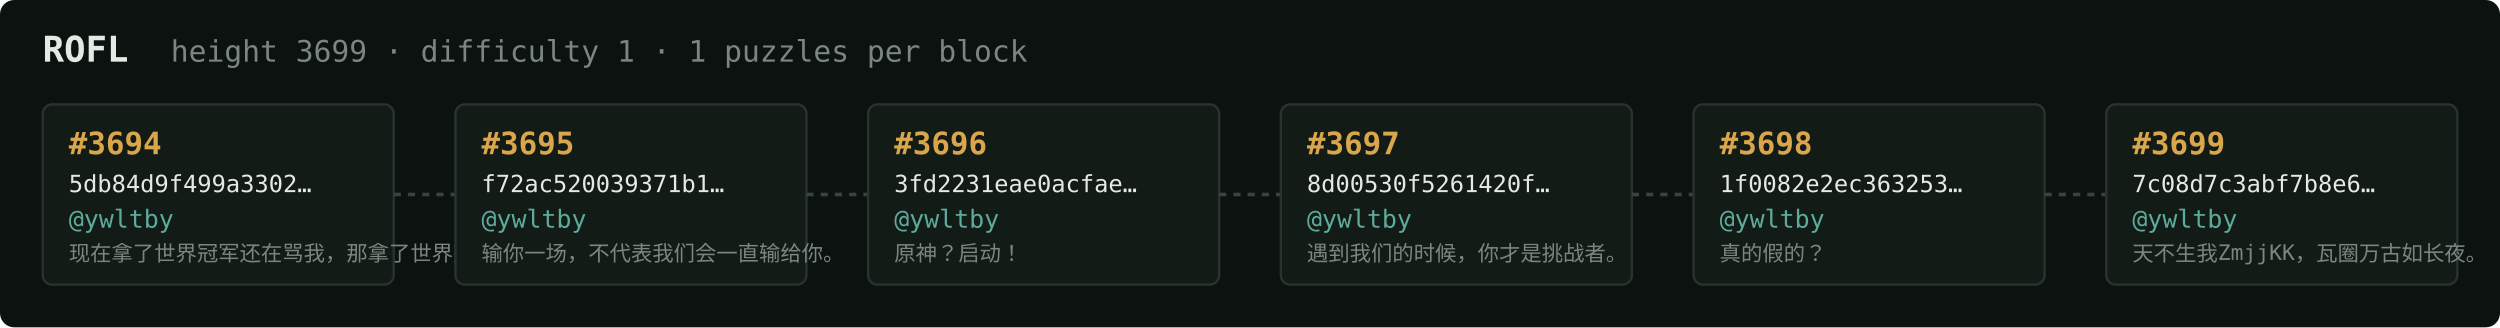
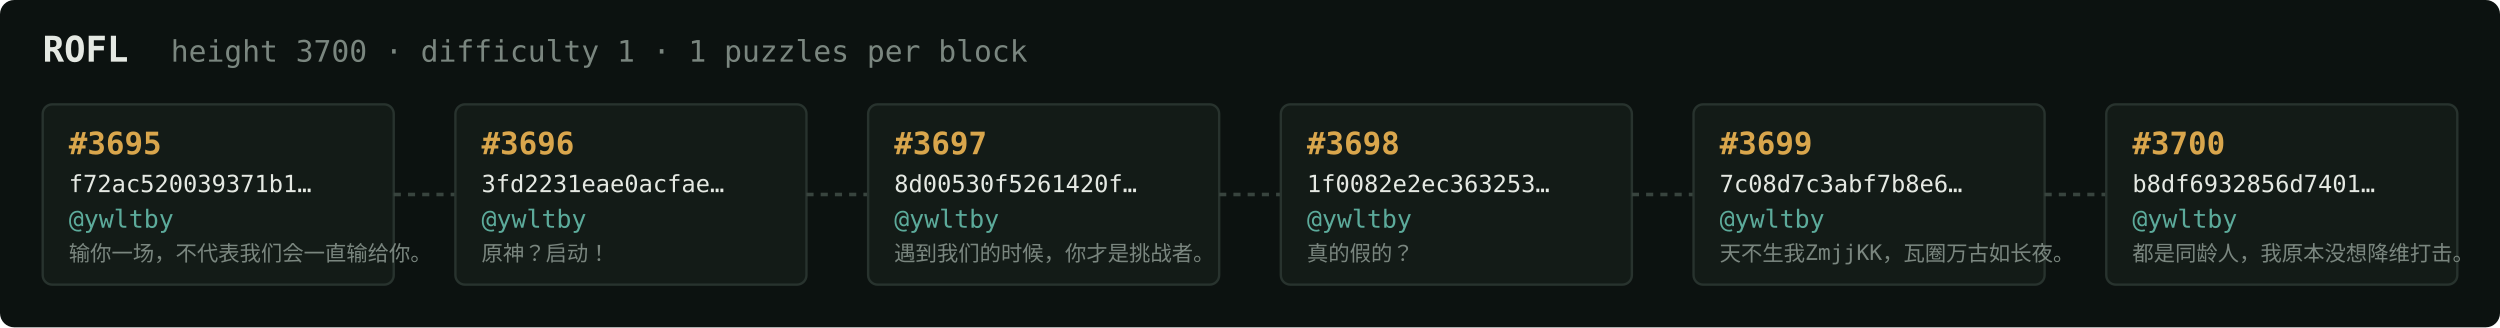
<svg xmlns="http://www.w3.org/2000/svg" width="1054" height="138" viewBox="0 0 1054 138" font-family="ui-monospace,SFMono-Regular,Menlo,monospace">
  <rect fill="#0c1210" width="1054" height="138" rx="6" />
  <text x="18" y="26" fill="#e5e9e3" font-size="15" font-weight="700">ROFL</text>
-   <text x="72" y="26" fill="#7a867f" font-size="12.5">height 3699 · difficulty 1 · 1 puzzles per block</text>
+   <text x="72" y="26" fill="#7a867f" font-size="12.5">height 3700 · difficulty 1 · 1 puzzles per block</text>
  <rect x="18" y="44" width="148" height="76" rx="4" fill="#131b17" stroke="#28332e" stroke-width="1" />
-   <text x="29" y="65" fill="#d9a64c" font-size="13" font-weight="700">#3694</text>
-   <text x="29" y="81" fill="#e5e9e3" font-size="10">5db84d9f499a3302…</text>
+   <text x="29" y="65" fill="#d9a64c" font-size="13" font-weight="700">#3695</text>
+   <text x="29" y="81" fill="#e5e9e3" font-size="10">f72ac520039371b1…</text>
  <text x="29" y="96" fill="#5cab9b" font-size="10.5">@ywltby</text>
-   <text x="29" y="110" fill="#7a867f" font-size="9">现在拿了世界冠军还在骂我，那拿了世界冠军有…</text>
+   <text x="29" y="110" fill="#7a867f" font-size="9">输你一场，不代表我们会一直输给你。</text>
  <line x1="166" y1="82.0" x2="192" y2="82.0" stroke="#38443e" stroke-width="1.5" stroke-dasharray="3 3" />
  <rect x="192" y="44" width="148" height="76" rx="4" fill="#131b17" stroke="#28332e" stroke-width="1" />
-   <text x="203" y="65" fill="#d9a64c" font-size="13" font-weight="700">#3695</text>
-   <text x="203" y="81" fill="#e5e9e3" font-size="10">f72ac520039371b1…</text>
+   <text x="203" y="65" fill="#d9a64c" font-size="13" font-weight="700">#3696</text>
+   <text x="203" y="81" fill="#e5e9e3" font-size="10">3fd2231eae0acfae…</text>
  <text x="203" y="96" fill="#5cab9b" font-size="10.5">@ywltby</text>
-   <text x="203" y="110" fill="#7a867f" font-size="9">输你一场，不代表我们会一直输给你。</text>
+   <text x="203" y="110" fill="#7a867f" font-size="9">原神？启动！</text>
  <line x1="340" y1="82.0" x2="366" y2="82.0" stroke="#38443e" stroke-width="1.5" stroke-dasharray="3 3" />
  <rect x="366" y="44" width="148" height="76" rx="4" fill="#131b17" stroke="#28332e" stroke-width="1" />
-   <text x="377" y="65" fill="#d9a64c" font-size="13" font-weight="700">#3696</text>
-   <text x="377" y="81" fill="#e5e9e3" font-size="10">3fd2231eae0acfae…</text>
+   <text x="377" y="65" fill="#d9a64c" font-size="13" font-weight="700">#3697</text>
+   <text x="377" y="81" fill="#e5e9e3" font-size="10">8d00530f5261420f…</text>
  <text x="377" y="96" fill="#5cab9b" font-size="10.5">@ywltby</text>
-   <text x="377" y="110" fill="#7a867f" font-size="9">原神？启动！</text>
+   <text x="377" y="110" fill="#7a867f" font-size="9">遇到我们的时候，你才是挑战者。</text>
  <line x1="514" y1="82.0" x2="540" y2="82.0" stroke="#38443e" stroke-width="1.5" stroke-dasharray="3 3" />
  <rect x="540" y="44" width="148" height="76" rx="4" fill="#131b17" stroke="#28332e" stroke-width="1" />
-   <text x="551" y="65" fill="#d9a64c" font-size="13" font-weight="700">#3697</text>
-   <text x="551" y="81" fill="#e5e9e3" font-size="10">8d00530f5261420f…</text>
+   <text x="551" y="65" fill="#d9a64c" font-size="13" font-weight="700">#3698</text>
+   <text x="551" y="81" fill="#e5e9e3" font-size="10">1f0082e2ec363253…</text>
  <text x="551" y="96" fill="#5cab9b" font-size="10.5">@ywltby</text>
-   <text x="551" y="110" fill="#7a867f" font-size="9">遇到我们的时候，你才是挑战者。</text>
+   <text x="551" y="110" fill="#7a867f" font-size="9">真的假的？</text>
  <line x1="688" y1="82.0" x2="714" y2="82.0" stroke="#38443e" stroke-width="1.5" stroke-dasharray="3 3" />
  <rect x="714" y="44" width="148" height="76" rx="4" fill="#131b17" stroke="#28332e" stroke-width="1" />
-   <text x="725" y="65" fill="#d9a64c" font-size="13" font-weight="700">#3698</text>
-   <text x="725" y="81" fill="#e5e9e3" font-size="10">1f0082e2ec363253…</text>
+   <text x="725" y="65" fill="#d9a64c" font-size="13" font-weight="700">#3699</text>
+   <text x="725" y="81" fill="#e5e9e3" font-size="10">7c08d7c3abf7b8e6…</text>
  <text x="725" y="96" fill="#5cab9b" font-size="10.5">@ywltby</text>
-   <text x="725" y="110" fill="#7a867f" font-size="9">真的假的？</text>
+   <text x="725" y="110" fill="#7a867f" font-size="9">天不生我ZmjjKK，瓦圈万古如长夜。</text>
  <line x1="862" y1="82.0" x2="888" y2="82.0" stroke="#38443e" stroke-width="1.5" stroke-dasharray="3 3" />
  <rect x="888" y="44" width="148" height="76" rx="4" fill="#131b17" stroke="#28332e" stroke-width="1" />
-   <text x="899" y="65" fill="#d9a64c" font-size="13" font-weight="700">#3699</text>
-   <text x="899" y="81" fill="#e5e9e3" font-size="10">7c08d7c3abf7b8e6…</text>
+   <text x="899" y="65" fill="#d9a64c" font-size="13" font-weight="700">#3700</text>
+   <text x="899" y="81" fill="#e5e9e3" font-size="10">b8df6932856d7401…</text>
  <text x="899" y="96" fill="#5cab9b" font-size="10.5">@ywltby</text>
-   <text x="899" y="110" fill="#7a867f" font-size="9">天不生我ZmjjKK，瓦圈万古如长夜。</text>
+   <text x="899" y="110" fill="#7a867f" font-size="9">都是同龄人，我原本没想降维打击。</text>
</svg>
